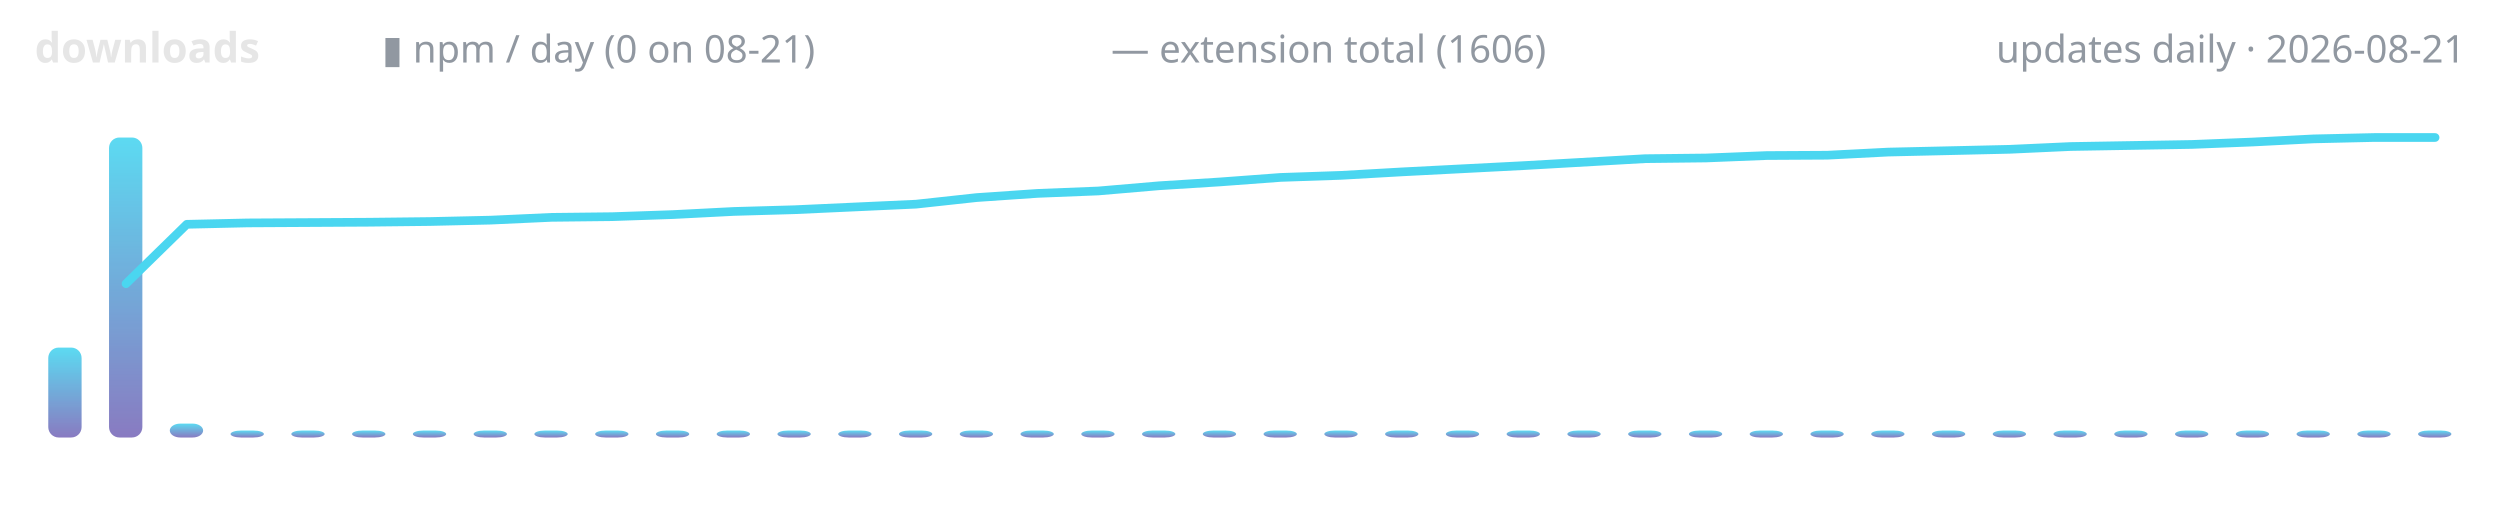
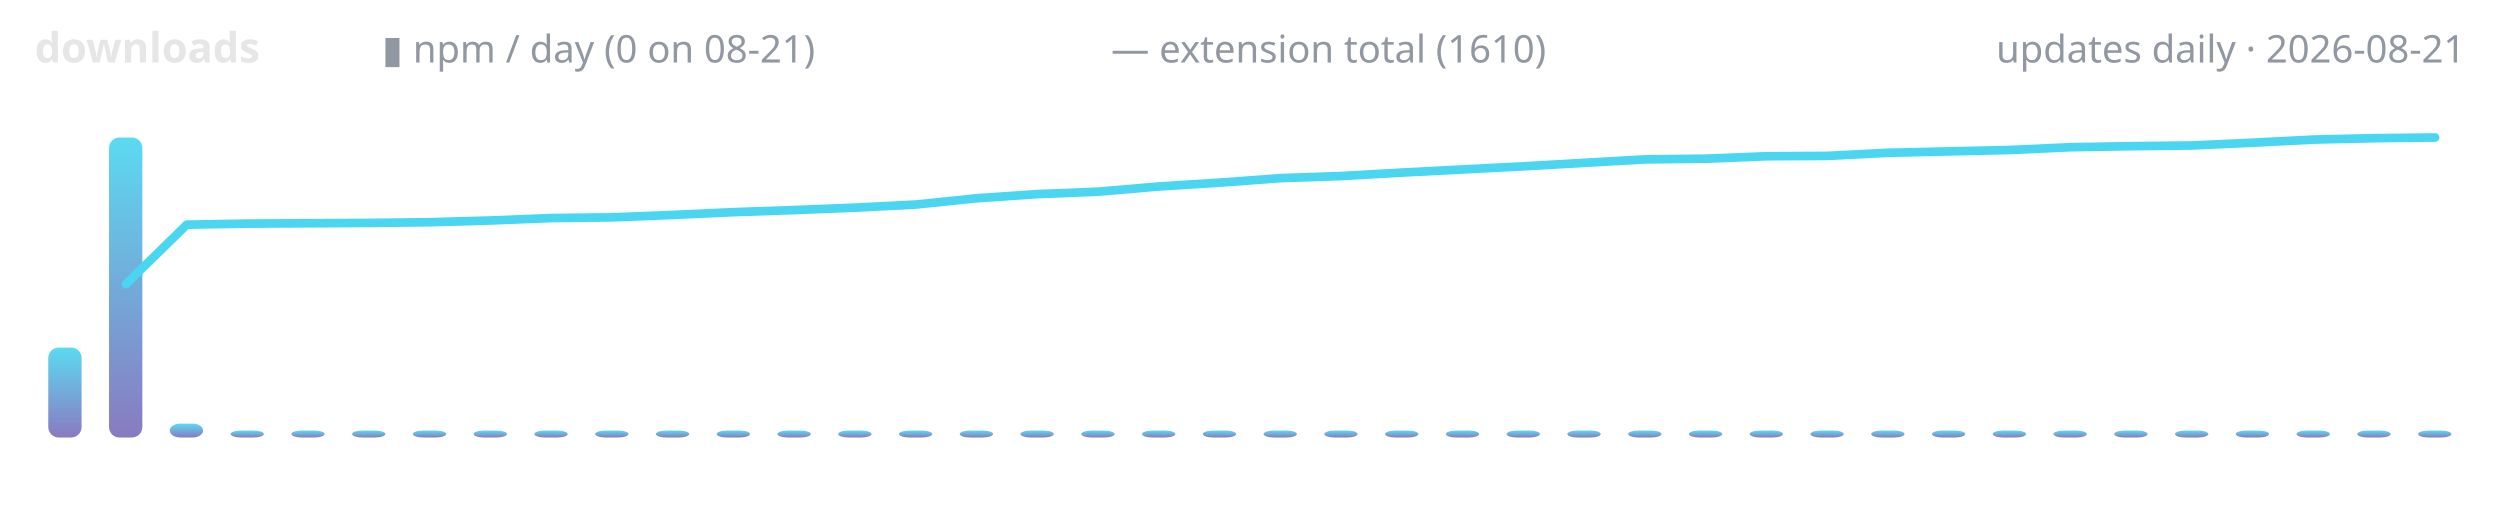
<svg xmlns="http://www.w3.org/2000/svg" width="720" height="150" viewBox="0 0 720 150" role="img" aria-label="lodestone downloads over time">
  <defs>
    <linearGradient id="g" x1="0" y1="1" x2="0" y2="0">
      <stop offset="0" stop-color="#7c6cba" />
      <stop offset="1" stop-color="#4ad6f0" />
    </linearGradient>
  </defs>
  <text x="10" y="18" font-family="ui-sans-serif,system-ui,sans-serif" font-size="12" font-weight="600" fill="#e6e6e6" text-anchor="start">downloads</text>
  <text x="110" y="18" font-family="ui-sans-serif,system-ui,sans-serif" font-size="11" font-weight="400" fill="#9198a1" text-anchor="start">▮ npm / day (0 on 08-21)</text>
-   <text x="320" y="18" font-family="ui-sans-serif,system-ui,sans-serif" font-size="11" font-weight="400" fill="#9198a1" text-anchor="start">— extension total (1606)</text>
+   <text x="320" y="18" font-family="ui-sans-serif,system-ui,sans-serif" font-size="11" font-weight="400" fill="#9198a1" text-anchor="start">— extension total (1610)</text>
  <text x="710" y="18" font-family="ui-sans-serif,system-ui,sans-serif" font-size="11" font-weight="400" fill="#9198a1" text-anchor="end">updates daily · 2026-08-21</text>
  <rect x="13.9" y="100.1" width="9.6" height="25.9" rx="3" fill="url(#g)" opacity="0.9" />
  <rect x="31.4" y="39.6" width="9.6" height="86.4" rx="3" fill="url(#g)" opacity="0.9" />
  <rect x="48.9" y="122.0" width="9.6" height="4.0" rx="3" fill="url(#g)" opacity="0.9" />
  <rect x="66.4" y="124.0" width="9.6" height="2.0" rx="3" fill="url(#g)" opacity="0.9" />
  <rect x="83.9" y="124.0" width="9.6" height="2.0" rx="3" fill="url(#g)" opacity="0.9" />
  <rect x="101.4" y="124.0" width="9.6" height="2.0" rx="3" fill="url(#g)" opacity="0.9" />
  <rect x="118.9" y="124.0" width="9.6" height="2.0" rx="3" fill="url(#g)" opacity="0.9" />
  <rect x="136.4" y="124.0" width="9.6" height="2.0" rx="3" fill="url(#g)" opacity="0.9" />
  <rect x="153.9" y="124.0" width="9.6" height="2.0" rx="3" fill="url(#g)" opacity="0.9" />
  <rect x="171.4" y="124.0" width="9.6" height="2.0" rx="3" fill="url(#g)" opacity="0.9" />
  <rect x="188.9" y="124.0" width="9.6" height="2.0" rx="3" fill="url(#g)" opacity="0.9" />
  <rect x="206.4" y="124.0" width="9.6" height="2.0" rx="3" fill="url(#g)" opacity="0.9" />
  <rect x="223.9" y="124.0" width="9.6" height="2.0" rx="3" fill="url(#g)" opacity="0.9" />
  <rect x="241.4" y="124.0" width="9.6" height="2.0" rx="3" fill="url(#g)" opacity="0.9" />
  <rect x="258.9" y="124.0" width="9.6" height="2.0" rx="3" fill="url(#g)" opacity="0.9" />
  <rect x="276.4" y="124.0" width="9.6" height="2.0" rx="3" fill="url(#g)" opacity="0.9" />
  <rect x="293.9" y="124.0" width="9.6" height="2.0" rx="3" fill="url(#g)" opacity="0.9" />
  <rect x="311.4" y="124.0" width="9.6" height="2.0" rx="3" fill="url(#g)" opacity="0.9" />
  <rect x="328.9" y="124.0" width="9.6" height="2.0" rx="3" fill="url(#g)" opacity="0.9" />
  <rect x="346.4" y="124.0" width="9.6" height="2.0" rx="3" fill="url(#g)" opacity="0.9" />
  <rect x="363.9" y="124.0" width="9.6" height="2.0" rx="3" fill="url(#g)" opacity="0.9" />
  <rect x="381.4" y="124.0" width="9.6" height="2.0" rx="3" fill="url(#g)" opacity="0.9" />
  <rect x="398.9" y="124.0" width="9.6" height="2.0" rx="3" fill="url(#g)" opacity="0.9" />
  <rect x="416.4" y="124.0" width="9.6" height="2.0" rx="3" fill="url(#g)" opacity="0.9" />
  <rect x="433.9" y="124.0" width="9.6" height="2.0" rx="3" fill="url(#g)" opacity="0.9" />
  <rect x="451.4" y="124.0" width="9.6" height="2.0" rx="3" fill="url(#g)" opacity="0.9" />
  <rect x="468.9" y="124.0" width="9.6" height="2.0" rx="3" fill="url(#g)" opacity="0.9" />
  <rect x="486.4" y="124.0" width="9.6" height="2.0" rx="3" fill="url(#g)" opacity="0.9" />
  <rect x="503.9" y="124.0" width="9.6" height="2.0" rx="3" fill="url(#g)" opacity="0.9" />
  <rect x="521.4" y="124.0" width="9.6" height="2.0" rx="3" fill="url(#g)" opacity="0.9" />
  <rect x="538.9" y="124.0" width="9.6" height="2.0" rx="3" fill="url(#g)" opacity="0.9" />
  <rect x="556.4" y="124.0" width="9.6" height="2.0" rx="3" fill="url(#g)" opacity="0.9" />
  <rect x="573.9" y="124.0" width="9.6" height="2.0" rx="3" fill="url(#g)" opacity="0.9" />
  <rect x="591.4" y="124.0" width="9.6" height="2.0" rx="3" fill="url(#g)" opacity="0.9" />
  <rect x="608.9" y="124.0" width="9.6" height="2.0" rx="3" fill="url(#g)" opacity="0.9" />
  <rect x="626.4" y="124.0" width="9.6" height="2.0" rx="3" fill="url(#g)" opacity="0.9" />
  <rect x="643.9" y="124.0" width="9.6" height="2.0" rx="3" fill="url(#g)" opacity="0.9" />
  <rect x="661.4" y="124.0" width="9.6" height="2.0" rx="3" fill="url(#g)" opacity="0.9" />
  <rect x="678.9" y="124.0" width="9.6" height="2.0" rx="3" fill="url(#g)" opacity="0.9" />
  <rect x="696.4" y="124.0" width="9.6" height="2.0" rx="3" fill="url(#g)" opacity="0.9" />
-   <polyline points="36.3,81.7 53.8,64.6 71.3,64.2 88.8,64.1 106.3,64.0 123.8,63.8 141.3,63.4 158.8,62.6 176.3,62.4 193.8,61.8 211.3,60.9 228.8,60.4 246.3,59.6 263.8,58.8 281.3,56.9 298.8,55.7 316.3,55.0 333.8,53.5 351.3,52.4 368.8,51.1 386.3,50.5 403.8,49.5 421.3,48.6 438.8,47.7 456.3,46.7 473.8,45.7 491.3,45.5 508.8,44.8 526.3,44.7 543.8,43.8 561.3,43.4 578.8,43.0 596.3,42.2 613.8,41.9 631.3,41.6 648.8,40.9 666.3,40.0 683.8,39.6 701.3,39.6" fill="none" stroke="#4ad6f0" stroke-width="2.5" stroke-linecap="round" stroke-linejoin="round" />
+   <polyline points="36.3,81.8 53.8,64.7 71.3,64.4 88.8,64.3 106.3,64.2 123.8,64.0 141.3,63.5 158.8,62.8 176.3,62.6 193.8,61.9 211.3,61.1 228.8,60.5 246.3,59.8 263.8,58.9 281.3,57.1 298.8,55.9 316.3,55.2 333.8,53.7 351.3,52.6 368.8,51.3 386.3,50.7 403.8,49.7 421.3,48.8 438.8,47.9 456.3,46.9 473.8,45.9 491.3,45.7 508.8,45.0 526.3,44.9 543.8,44.0 561.3,43.6 578.8,43.2 596.3,42.4 613.8,42.1 631.3,41.9 648.8,41.1 666.3,40.2 683.8,39.8 701.3,39.6" fill="none" stroke="#4ad6f0" stroke-width="2.5" stroke-linecap="round" stroke-linejoin="round" />
</svg>
